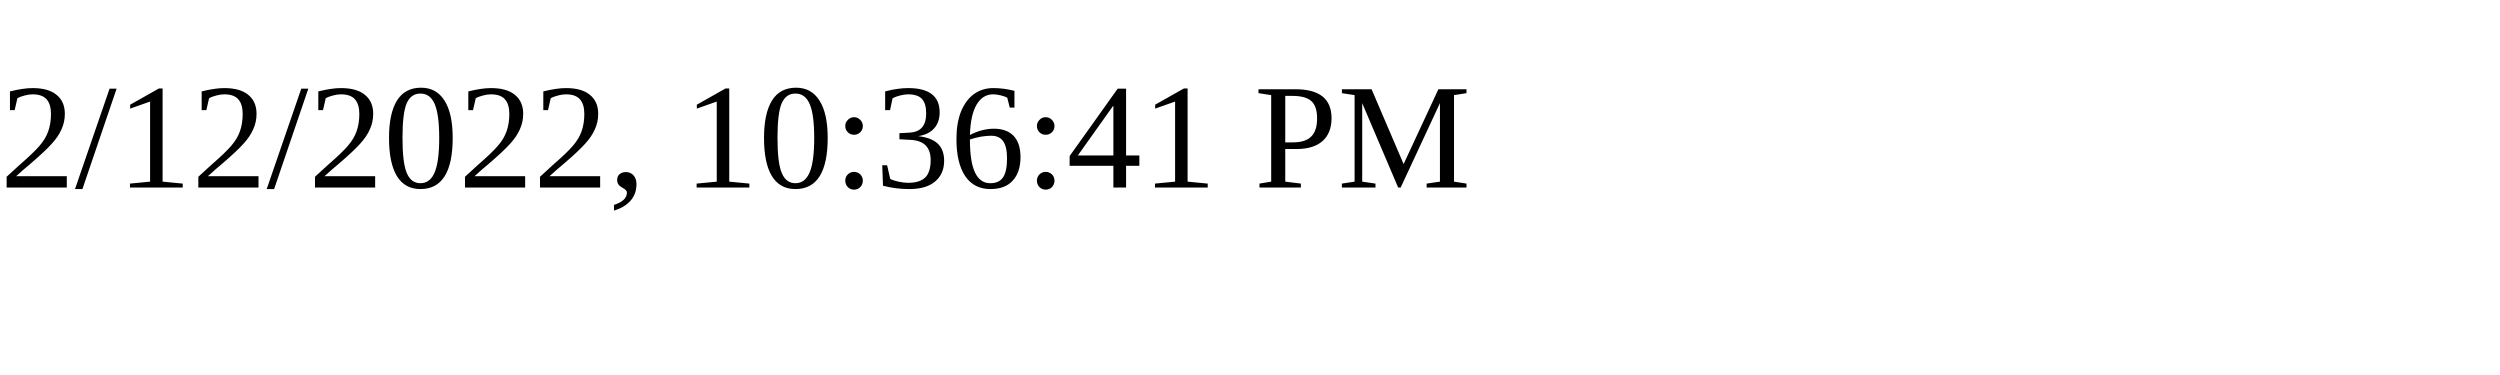
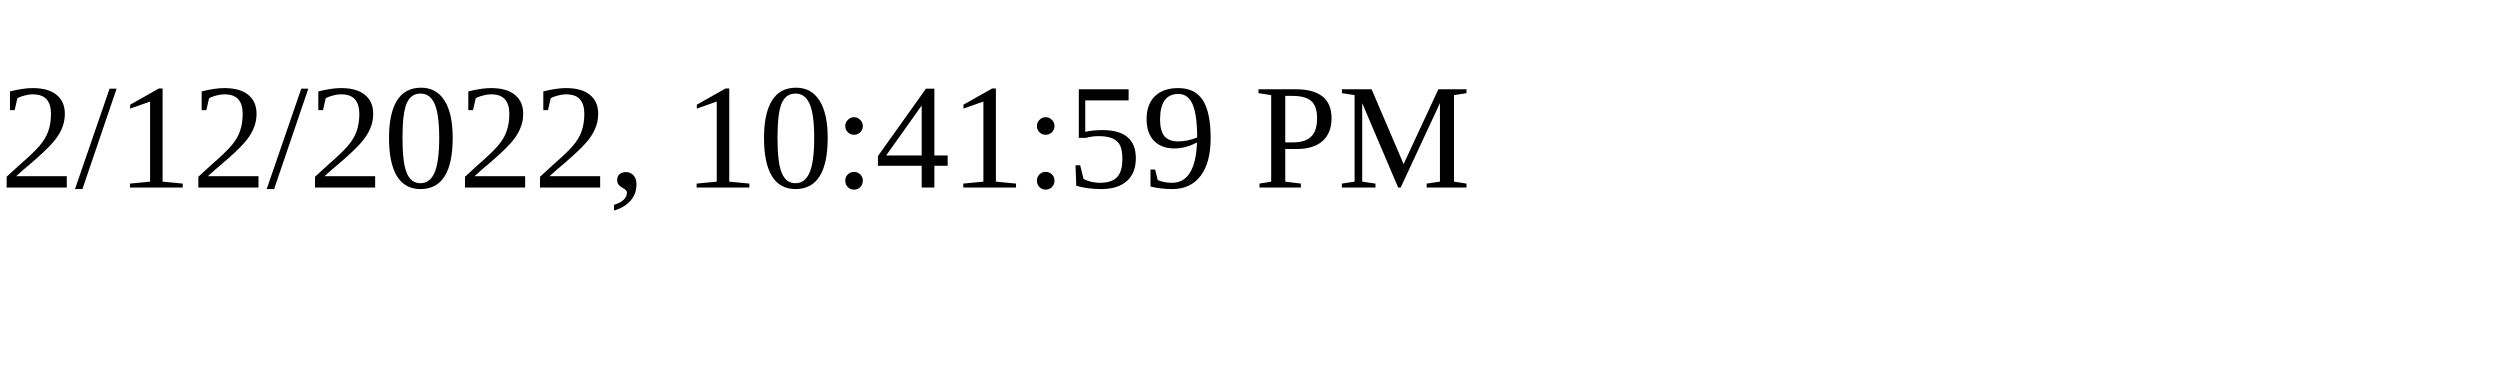
<svg xmlns="http://www.w3.org/2000/svg" height="30" width="200">
-   <text x="0" y="15">2/12/2022, 10:36:41 PM</text>
+   <text x="0" y="15">2/12/2022, 10:41:59 PM</text>
</svg>
